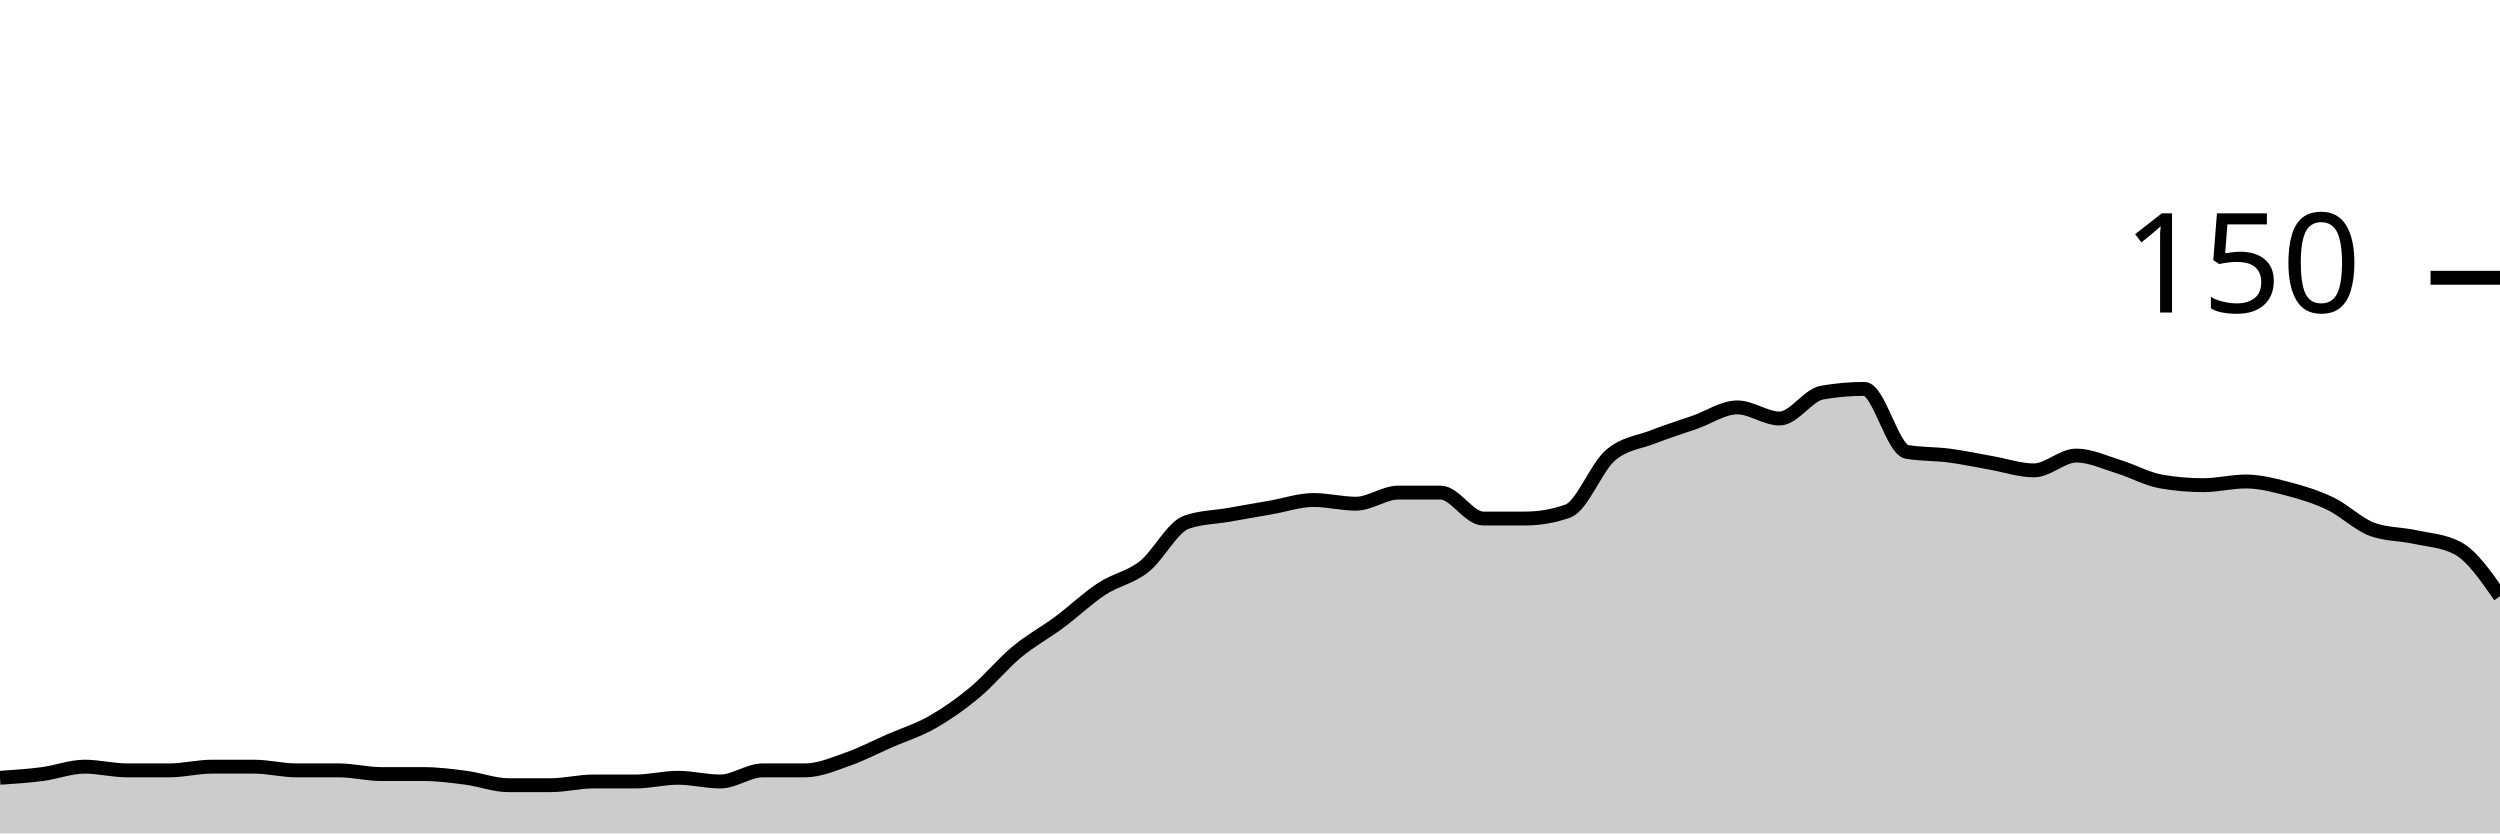
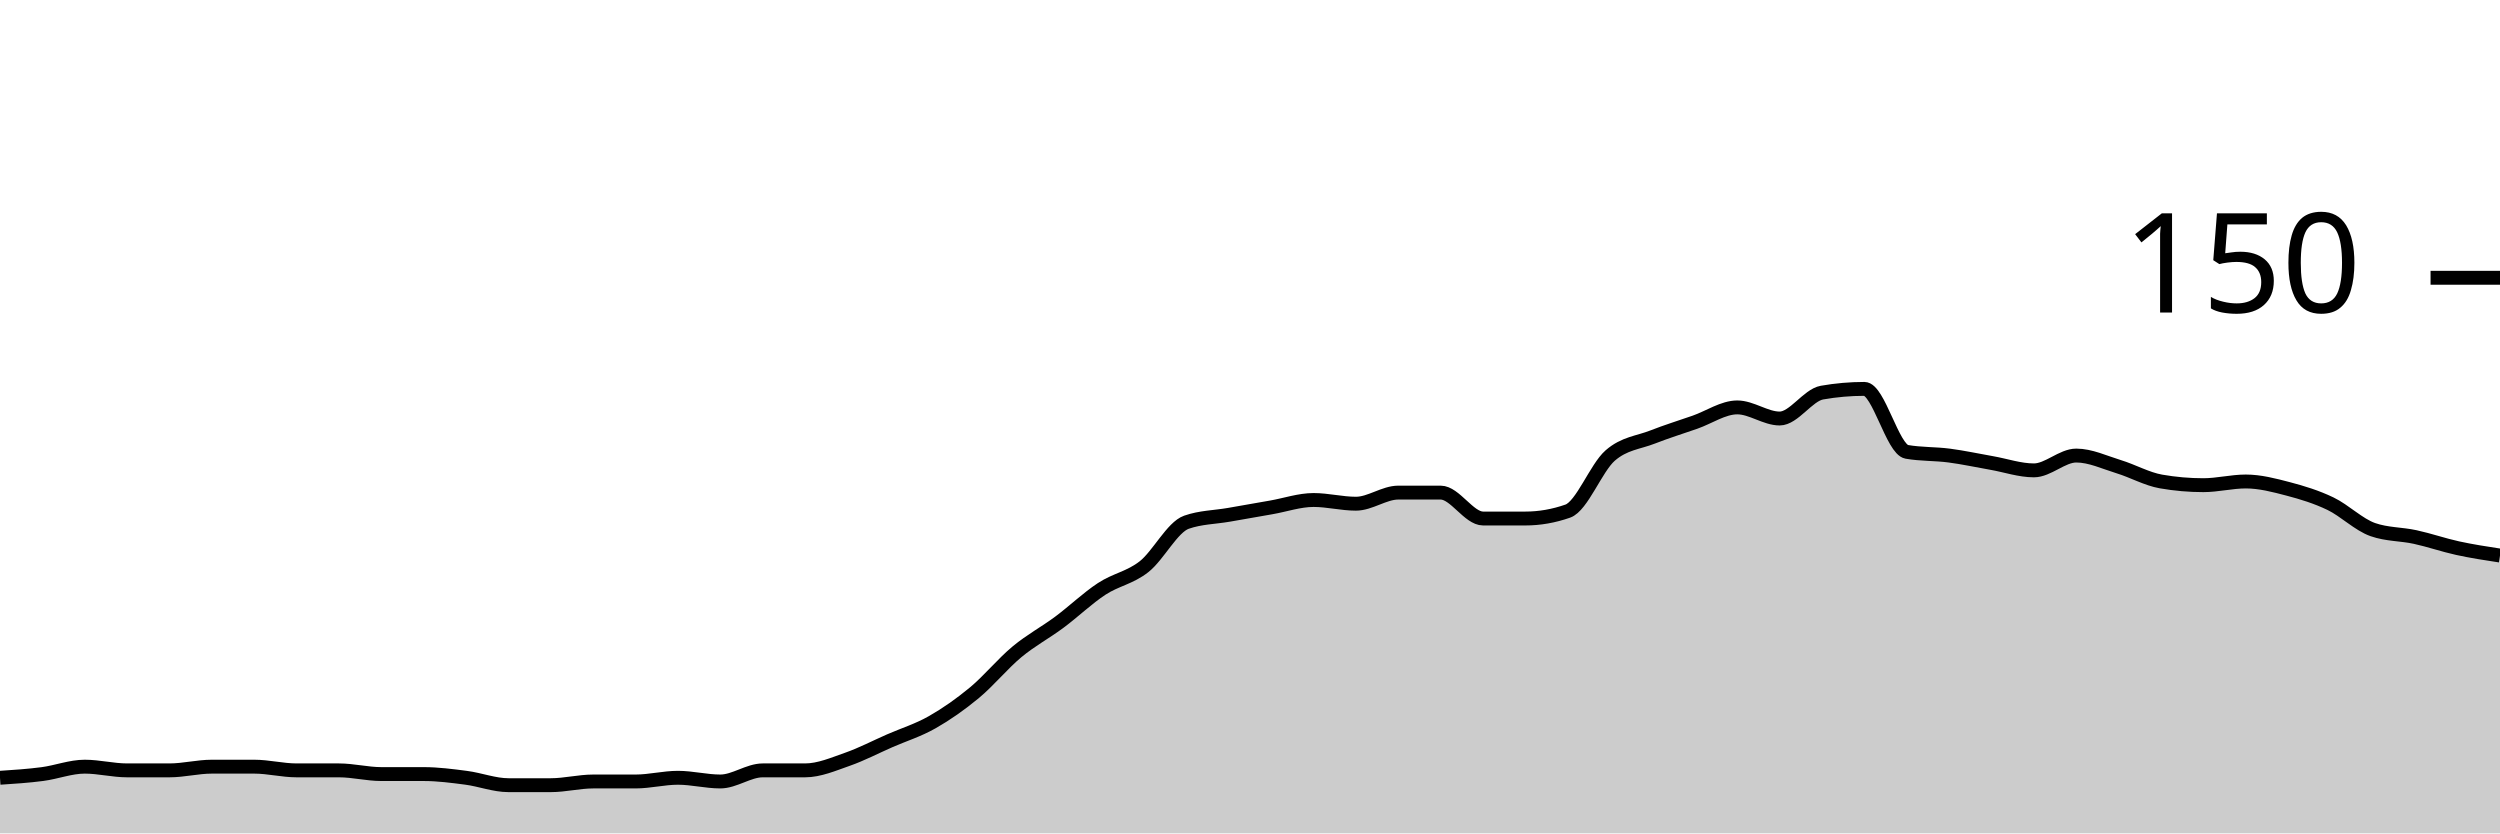
<svg xmlns="http://www.w3.org/2000/svg" viewBox="0 0 180 60">
  <g transform="translate(0,20)">
-     <path class="area" fill="rgba(0, 0, 0, 0.2)" d="M0,36C1.017,35.933,2.034,35.867,3.051,35.733C4.068,35.6,5.085,35.2,6.102,35.2C7.119,35.2,8.136,35.467,9.153,35.467C10.169,35.467,11.186,35.467,12.203,35.467C13.22,35.467,14.237,35.2,15.254,35.2C16.271,35.2,17.288,35.2,18.305,35.2C19.322,35.2,20.339,35.467,21.356,35.467C22.373,35.467,23.39,35.467,24.407,35.467C25.424,35.467,26.441,35.733,27.458,35.733C28.475,35.733,29.492,35.733,30.508,35.733C31.525,35.733,32.542,35.867,33.559,36C34.576,36.133,35.593,36.533,36.61,36.533C37.627,36.533,38.644,36.533,39.661,36.533C40.678,36.533,41.695,36.267,42.712,36.267C43.729,36.267,44.746,36.267,45.763,36.267C46.78,36.267,47.797,36,48.814,36C49.831,36,50.847,36.267,51.864,36.267C52.881,36.267,53.898,35.467,54.915,35.467C55.932,35.467,56.949,35.467,57.966,35.467C58.983,35.467,60,35.022,61.017,34.667C62.034,34.311,63.051,33.778,64.068,33.333C65.085,32.889,66.102,32.578,67.119,32C68.136,31.422,69.153,30.711,70.169,29.867C71.186,29.022,72.203,27.778,73.22,26.933C74.237,26.089,75.254,25.556,76.271,24.8C77.288,24.044,78.305,23.067,79.322,22.4C80.339,21.733,81.356,21.6,82.373,20.8C83.39,20,84.407,17.956,85.424,17.6C86.441,17.244,87.458,17.244,88.475,17.067C89.492,16.889,90.508,16.711,91.525,16.533C92.542,16.356,93.559,16,94.576,16C95.593,16,96.61,16.267,97.627,16.267C98.644,16.267,99.661,15.467,100.678,15.467C101.695,15.467,102.712,15.467,103.729,15.467C104.746,15.467,105.763,17.333,106.78,17.333C107.797,17.333,108.814,17.333,109.831,17.333C110.847,17.333,111.864,17.156,112.881,16.8C113.898,16.444,114.915,13.689,115.932,12.8C116.949,11.911,117.966,11.867,118.983,11.467C120,11.067,121.017,10.756,122.034,10.4C123.051,10.044,124.068,9.333,125.085,9.333C126.102,9.333,127.119,10.133,128.136,10.133C129.153,10.133,130.169,8.444,131.186,8.267C132.203,8.089,133.22,8,134.237,8C135.254,8,136.271,12.356,137.288,12.533C138.305,12.711,139.322,12.667,140.339,12.8C141.356,12.933,142.373,13.156,143.39,13.333C144.407,13.511,145.424,13.867,146.441,13.867C147.458,13.867,148.475,12.8,149.492,12.8C150.508,12.8,151.525,13.289,152.542,13.6C153.559,13.911,154.576,14.489,155.593,14.667C156.61,14.844,157.627,14.933,158.644,14.933C159.661,14.933,160.678,14.667,161.695,14.667C162.712,14.667,163.729,14.933,164.746,15.2C165.763,15.467,166.78,15.778,167.797,16.267C168.814,16.756,169.831,17.778,170.847,18.133C171.864,18.489,172.881,18.444,173.898,18.667C174.915,18.889,175.932,18.933,176.949,19.467C177.966,20,178.983,21.467,180,22.933L180,40C178.983,40,177.966,40,176.949,40C175.932,40,174.915,40,173.898,40C172.881,40,171.864,40,170.847,40C169.831,40,168.814,40,167.797,40C166.78,40,165.763,40,164.746,40C163.729,40,162.712,40,161.695,40C160.678,40,159.661,40,158.644,40C157.627,40,156.61,40,155.593,40C154.576,40,153.559,40,152.542,40C151.525,40,150.508,40,149.492,40C148.475,40,147.458,40,146.441,40C145.424,40,144.407,40,143.39,40C142.373,40,141.356,40,140.339,40C139.322,40,138.305,40,137.288,40C136.271,40,135.254,40,134.237,40C133.22,40,132.203,40,131.186,40C130.169,40,129.153,40,128.136,40C127.119,40,126.102,40,125.085,40C124.068,40,123.051,40,122.034,40C121.017,40,120,40,118.983,40C117.966,40,116.949,40,115.932,40C114.915,40,113.898,40,112.881,40C111.864,40,110.847,40,109.831,40C108.814,40,107.797,40,106.78,40C105.763,40,104.746,40,103.729,40C102.712,40,101.695,40,100.678,40C99.661,40,98.644,40,97.627,40C96.61,40,95.593,40,94.576,40C93.559,40,92.542,40,91.525,40C90.508,40,89.492,40,88.475,40C87.458,40,86.441,40,85.424,40C84.407,40,83.39,40,82.373,40C81.356,40,80.339,40,79.322,40C78.305,40,77.288,40,76.271,40C75.254,40,74.237,40,73.22,40C72.203,40,71.186,40,70.169,40C69.153,40,68.136,40,67.119,40C66.102,40,65.085,40,64.068,40C63.051,40,62.034,40,61.017,40C60,40,58.983,40,57.966,40C56.949,40,55.932,40,54.915,40C53.898,40,52.881,40,51.864,40C50.847,40,49.831,40,48.814,40C47.797,40,46.78,40,45.763,40C44.746,40,43.729,40,42.712,40C41.695,40,40.678,40,39.661,40C38.644,40,37.627,40,36.61,40C35.593,40,34.576,40,33.559,40C32.542,40,31.525,40,30.508,40C29.492,40,28.475,40,27.458,40C26.441,40,25.424,40,24.407,40C23.39,40,22.373,40,21.356,40C20.339,40,19.322,40,18.305,40C17.288,40,16.271,40,15.254,40C14.237,40,13.22,40,12.203,40C11.186,40,10.169,40,9.153,40C8.136,40,7.119,40,6.102,40C5.085,40,4.068,40,3.051,40C2.034,40,1.017,40,0,40Z" />
-     <path class="line" stroke="black" fill="none" d="M0,36C1.017,35.933,2.034,35.867,3.051,35.733C4.068,35.6,5.085,35.2,6.102,35.2C7.119,35.2,8.136,35.467,9.153,35.467C10.169,35.467,11.186,35.467,12.203,35.467C13.22,35.467,14.237,35.2,15.254,35.2C16.271,35.2,17.288,35.2,18.305,35.2C19.322,35.2,20.339,35.467,21.356,35.467C22.373,35.467,23.39,35.467,24.407,35.467C25.424,35.467,26.441,35.733,27.458,35.733C28.475,35.733,29.492,35.733,30.508,35.733C31.525,35.733,32.542,35.867,33.559,36C34.576,36.133,35.593,36.533,36.61,36.533C37.627,36.533,38.644,36.533,39.661,36.533C40.678,36.533,41.695,36.267,42.712,36.267C43.729,36.267,44.746,36.267,45.763,36.267C46.78,36.267,47.797,36,48.814,36C49.831,36,50.847,36.267,51.864,36.267C52.881,36.267,53.898,35.467,54.915,35.467C55.932,35.467,56.949,35.467,57.966,35.467C58.983,35.467,60,35.022,61.017,34.667C62.034,34.311,63.051,33.778,64.068,33.333C65.085,32.889,66.102,32.578,67.119,32C68.136,31.422,69.153,30.711,70.169,29.867C71.186,29.022,72.203,27.778,73.22,26.933C74.237,26.089,75.254,25.556,76.271,24.8C77.288,24.044,78.305,23.067,79.322,22.4C80.339,21.733,81.356,21.6,82.373,20.8C83.39,20,84.407,17.956,85.424,17.6C86.441,17.244,87.458,17.244,88.475,17.067C89.492,16.889,90.508,16.711,91.525,16.533C92.542,16.356,93.559,16,94.576,16C95.593,16,96.61,16.267,97.627,16.267C98.644,16.267,99.661,15.467,100.678,15.467C101.695,15.467,102.712,15.467,103.729,15.467C104.746,15.467,105.763,17.333,106.78,17.333C107.797,17.333,108.814,17.333,109.831,17.333C110.847,17.333,111.864,17.156,112.881,16.8C113.898,16.444,114.915,13.689,115.932,12.8C116.949,11.911,117.966,11.867,118.983,11.467C120,11.067,121.017,10.756,122.034,10.4C123.051,10.044,124.068,9.333,125.085,9.333C126.102,9.333,127.119,10.133,128.136,10.133C129.153,10.133,130.169,8.444,131.186,8.267C132.203,8.089,133.22,8,134.237,8C135.254,8,136.271,12.356,137.288,12.533C138.305,12.711,139.322,12.667,140.339,12.8C141.356,12.933,142.373,13.156,143.39,13.333C144.407,13.511,145.424,13.867,146.441,13.867C147.458,13.867,148.475,12.8,149.492,12.8C150.508,12.8,151.525,13.289,152.542,13.6C153.559,13.911,154.576,14.489,155.593,14.667C156.61,14.844,157.627,14.933,158.644,14.933C159.661,14.933,160.678,14.667,161.695,14.667C162.712,14.667,163.729,14.933,164.746,15.2C165.763,15.467,166.78,15.778,167.797,16.267C168.814,16.756,169.831,17.778,170.847,18.133C171.864,18.489,172.881,18.444,173.898,18.667C174.915,18.889,175.932,18.933,176.949,19.467C177.966,20,178.983,21.467,180,22.933" />
+     <path class="area" fill="rgba(0, 0, 0, 0.2)" d="M0,36C1.017,35.933,2.034,35.867,3.051,35.733C4.068,35.6,5.085,35.2,6.102,35.2C7.119,35.2,8.136,35.467,9.153,35.467C10.169,35.467,11.186,35.467,12.203,35.467C13.22,35.467,14.237,35.2,15.254,35.2C16.271,35.2,17.288,35.2,18.305,35.2C19.322,35.2,20.339,35.467,21.356,35.467C22.373,35.467,23.39,35.467,24.407,35.467C25.424,35.467,26.441,35.733,27.458,35.733C28.475,35.733,29.492,35.733,30.508,35.733C31.525,35.733,32.542,35.867,33.559,36C34.576,36.133,35.593,36.533,36.61,36.533C37.627,36.533,38.644,36.533,39.661,36.533C40.678,36.533,41.695,36.267,42.712,36.267C43.729,36.267,44.746,36.267,45.763,36.267C46.78,36.267,47.797,36,48.814,36C49.831,36,50.847,36.267,51.864,36.267C52.881,36.267,53.898,35.467,54.915,35.467C55.932,35.467,56.949,35.467,57.966,35.467C58.983,35.467,60,35.022,61.017,34.667C62.034,34.311,63.051,33.778,64.068,33.333C65.085,32.889,66.102,32.578,67.119,32C68.136,31.422,69.153,30.711,70.169,29.867C71.186,29.022,72.203,27.778,73.22,26.933C74.237,26.089,75.254,25.556,76.271,24.8C77.288,24.044,78.305,23.067,79.322,22.4C80.339,21.733,81.356,21.6,82.373,20.8C83.39,20,84.407,17.956,85.424,17.6C86.441,17.244,87.458,17.244,88.475,17.067C89.492,16.889,90.508,16.711,91.525,16.533C92.542,16.356,93.559,16,94.576,16C95.593,16,96.61,16.267,97.627,16.267C98.644,16.267,99.661,15.467,100.678,15.467C101.695,15.467,102.712,15.467,103.729,15.467C104.746,15.467,105.763,17.333,106.78,17.333C107.797,17.333,108.814,17.333,109.831,17.333C110.847,17.333,111.864,17.156,112.881,16.8C113.898,16.444,114.915,13.689,115.932,12.8C116.949,11.911,117.966,11.867,118.983,11.467C120,11.067,121.017,10.756,122.034,10.4C123.051,10.044,124.068,9.333,125.085,9.333C126.102,9.333,127.119,10.133,128.136,10.133C129.153,10.133,130.169,8.444,131.186,8.267C132.203,8.089,133.22,8,134.237,8C135.254,8,136.271,12.356,137.288,12.533C138.305,12.711,139.322,12.667,140.339,12.8C141.356,12.933,142.373,13.156,143.39,13.333C144.407,13.511,145.424,13.867,146.441,13.867C147.458,13.867,148.475,12.8,149.492,12.8C150.508,12.8,151.525,13.289,152.542,13.6C153.559,13.911,154.576,14.489,155.593,14.667C156.61,14.844,157.627,14.933,158.644,14.933C159.661,14.933,160.678,14.667,161.695,14.667C162.712,14.667,163.729,14.933,164.746,15.2C165.763,15.467,166.78,15.778,167.797,16.267C168.814,16.756,169.831,17.778,170.847,18.133C171.864,18.489,172.881,18.444,173.898,18.667C174.915,18.889,175.932,19.244,176.949,19.467C177.966,19.689,178.983,19.844,180,20L180,40C178.983,40,177.966,40,176.949,40C175.932,40,174.915,40,173.898,40C172.881,40,171.864,40,170.847,40C169.831,40,168.814,40,167.797,40C166.78,40,165.763,40,164.746,40C163.729,40,162.712,40,161.695,40C160.678,40,159.661,40,158.644,40C157.627,40,156.61,40,155.593,40C154.576,40,153.559,40,152.542,40C151.525,40,150.508,40,149.492,40C148.475,40,147.458,40,146.441,40C145.424,40,144.407,40,143.39,40C142.373,40,141.356,40,140.339,40C139.322,40,138.305,40,137.288,40C136.271,40,135.254,40,134.237,40C133.22,40,132.203,40,131.186,40C130.169,40,129.153,40,128.136,40C127.119,40,126.102,40,125.085,40C124.068,40,123.051,40,122.034,40C121.017,40,120,40,118.983,40C117.966,40,116.949,40,115.932,40C114.915,40,113.898,40,112.881,40C111.864,40,110.847,40,109.831,40C108.814,40,107.797,40,106.78,40C105.763,40,104.746,40,103.729,40C102.712,40,101.695,40,100.678,40C99.661,40,98.644,40,97.627,40C96.61,40,95.593,40,94.576,40C93.559,40,92.542,40,91.525,40C90.508,40,89.492,40,88.475,40C87.458,40,86.441,40,85.424,40C84.407,40,83.39,40,82.373,40C81.356,40,80.339,40,79.322,40C78.305,40,77.288,40,76.271,40C75.254,40,74.237,40,73.22,40C72.203,40,71.186,40,70.169,40C69.153,40,68.136,40,67.119,40C66.102,40,65.085,40,64.068,40C63.051,40,62.034,40,61.017,40C60,40,58.983,40,57.966,40C56.949,40,55.932,40,54.915,40C53.898,40,52.881,40,51.864,40C50.847,40,49.831,40,48.814,40C47.797,40,46.78,40,45.763,40C44.746,40,43.729,40,42.712,40C41.695,40,40.678,40,39.661,40C38.644,40,37.627,40,36.61,40C35.593,40,34.576,40,33.559,40C32.542,40,31.525,40,30.508,40C29.492,40,28.475,40,27.458,40C26.441,40,25.424,40,24.407,40C23.39,40,22.373,40,21.356,40C20.339,40,19.322,40,18.305,40C17.288,40,16.271,40,15.254,40C14.237,40,13.22,40,12.203,40C11.186,40,10.169,40,9.153,40C8.136,40,7.119,40,6.102,40C5.085,40,4.068,40,3.051,40C2.034,40,1.017,40,0,40Z" />
+     <path class="line" stroke="black" fill="none" d="M0,36C1.017,35.933,2.034,35.867,3.051,35.733C4.068,35.6,5.085,35.2,6.102,35.2C7.119,35.2,8.136,35.467,9.153,35.467C10.169,35.467,11.186,35.467,12.203,35.467C13.22,35.467,14.237,35.2,15.254,35.2C16.271,35.2,17.288,35.2,18.305,35.2C19.322,35.2,20.339,35.467,21.356,35.467C22.373,35.467,23.39,35.467,24.407,35.467C25.424,35.467,26.441,35.733,27.458,35.733C28.475,35.733,29.492,35.733,30.508,35.733C31.525,35.733,32.542,35.867,33.559,36C34.576,36.133,35.593,36.533,36.61,36.533C37.627,36.533,38.644,36.533,39.661,36.533C40.678,36.533,41.695,36.267,42.712,36.267C43.729,36.267,44.746,36.267,45.763,36.267C46.78,36.267,47.797,36,48.814,36C49.831,36,50.847,36.267,51.864,36.267C52.881,36.267,53.898,35.467,54.915,35.467C55.932,35.467,56.949,35.467,57.966,35.467C58.983,35.467,60,35.022,61.017,34.667C62.034,34.311,63.051,33.778,64.068,33.333C65.085,32.889,66.102,32.578,67.119,32C68.136,31.422,69.153,30.711,70.169,29.867C71.186,29.022,72.203,27.778,73.22,26.933C74.237,26.089,75.254,25.556,76.271,24.8C77.288,24.044,78.305,23.067,79.322,22.4C80.339,21.733,81.356,21.6,82.373,20.8C83.39,20,84.407,17.956,85.424,17.6C86.441,17.244,87.458,17.244,88.475,17.067C89.492,16.889,90.508,16.711,91.525,16.533C92.542,16.356,93.559,16,94.576,16C95.593,16,96.61,16.267,97.627,16.267C98.644,16.267,99.661,15.467,100.678,15.467C101.695,15.467,102.712,15.467,103.729,15.467C104.746,15.467,105.763,17.333,106.78,17.333C107.797,17.333,108.814,17.333,109.831,17.333C110.847,17.333,111.864,17.156,112.881,16.8C113.898,16.444,114.915,13.689,115.932,12.8C116.949,11.911,117.966,11.867,118.983,11.467C120,11.067,121.017,10.756,122.034,10.4C123.051,10.044,124.068,9.333,125.085,9.333C126.102,9.333,127.119,10.133,128.136,10.133C129.153,10.133,130.169,8.444,131.186,8.267C132.203,8.089,133.22,8,134.237,8C135.254,8,136.271,12.356,137.288,12.533C138.305,12.711,139.322,12.667,140.339,12.8C141.356,12.933,142.373,13.156,143.39,13.333C144.407,13.511,145.424,13.867,146.441,13.867C147.458,13.867,148.475,12.8,149.492,12.8C150.508,12.8,151.525,13.289,152.542,13.6C153.559,13.911,154.576,14.489,155.593,14.667C156.61,14.844,157.627,14.933,158.644,14.933C159.661,14.933,160.678,14.667,161.695,14.667C162.712,14.667,163.729,14.933,164.746,15.2C165.763,15.467,166.78,15.778,167.797,16.267C168.814,16.756,169.831,17.778,170.847,18.133C171.864,18.489,172.881,18.444,173.898,18.667C174.915,18.889,175.932,19.244,176.949,19.467C177.966,19.689,178.983,19.844,180,20" />
    <path class="axis-ceiling" stroke-width="1" stroke="black" fill="none" d="M175,0L180,0" />
    <text class="axis-ceiling-label" font-family="sans-serif" text-anchor="end" font-size="10px" x="170" y="2.5">150</text>
  </g>
</svg>
